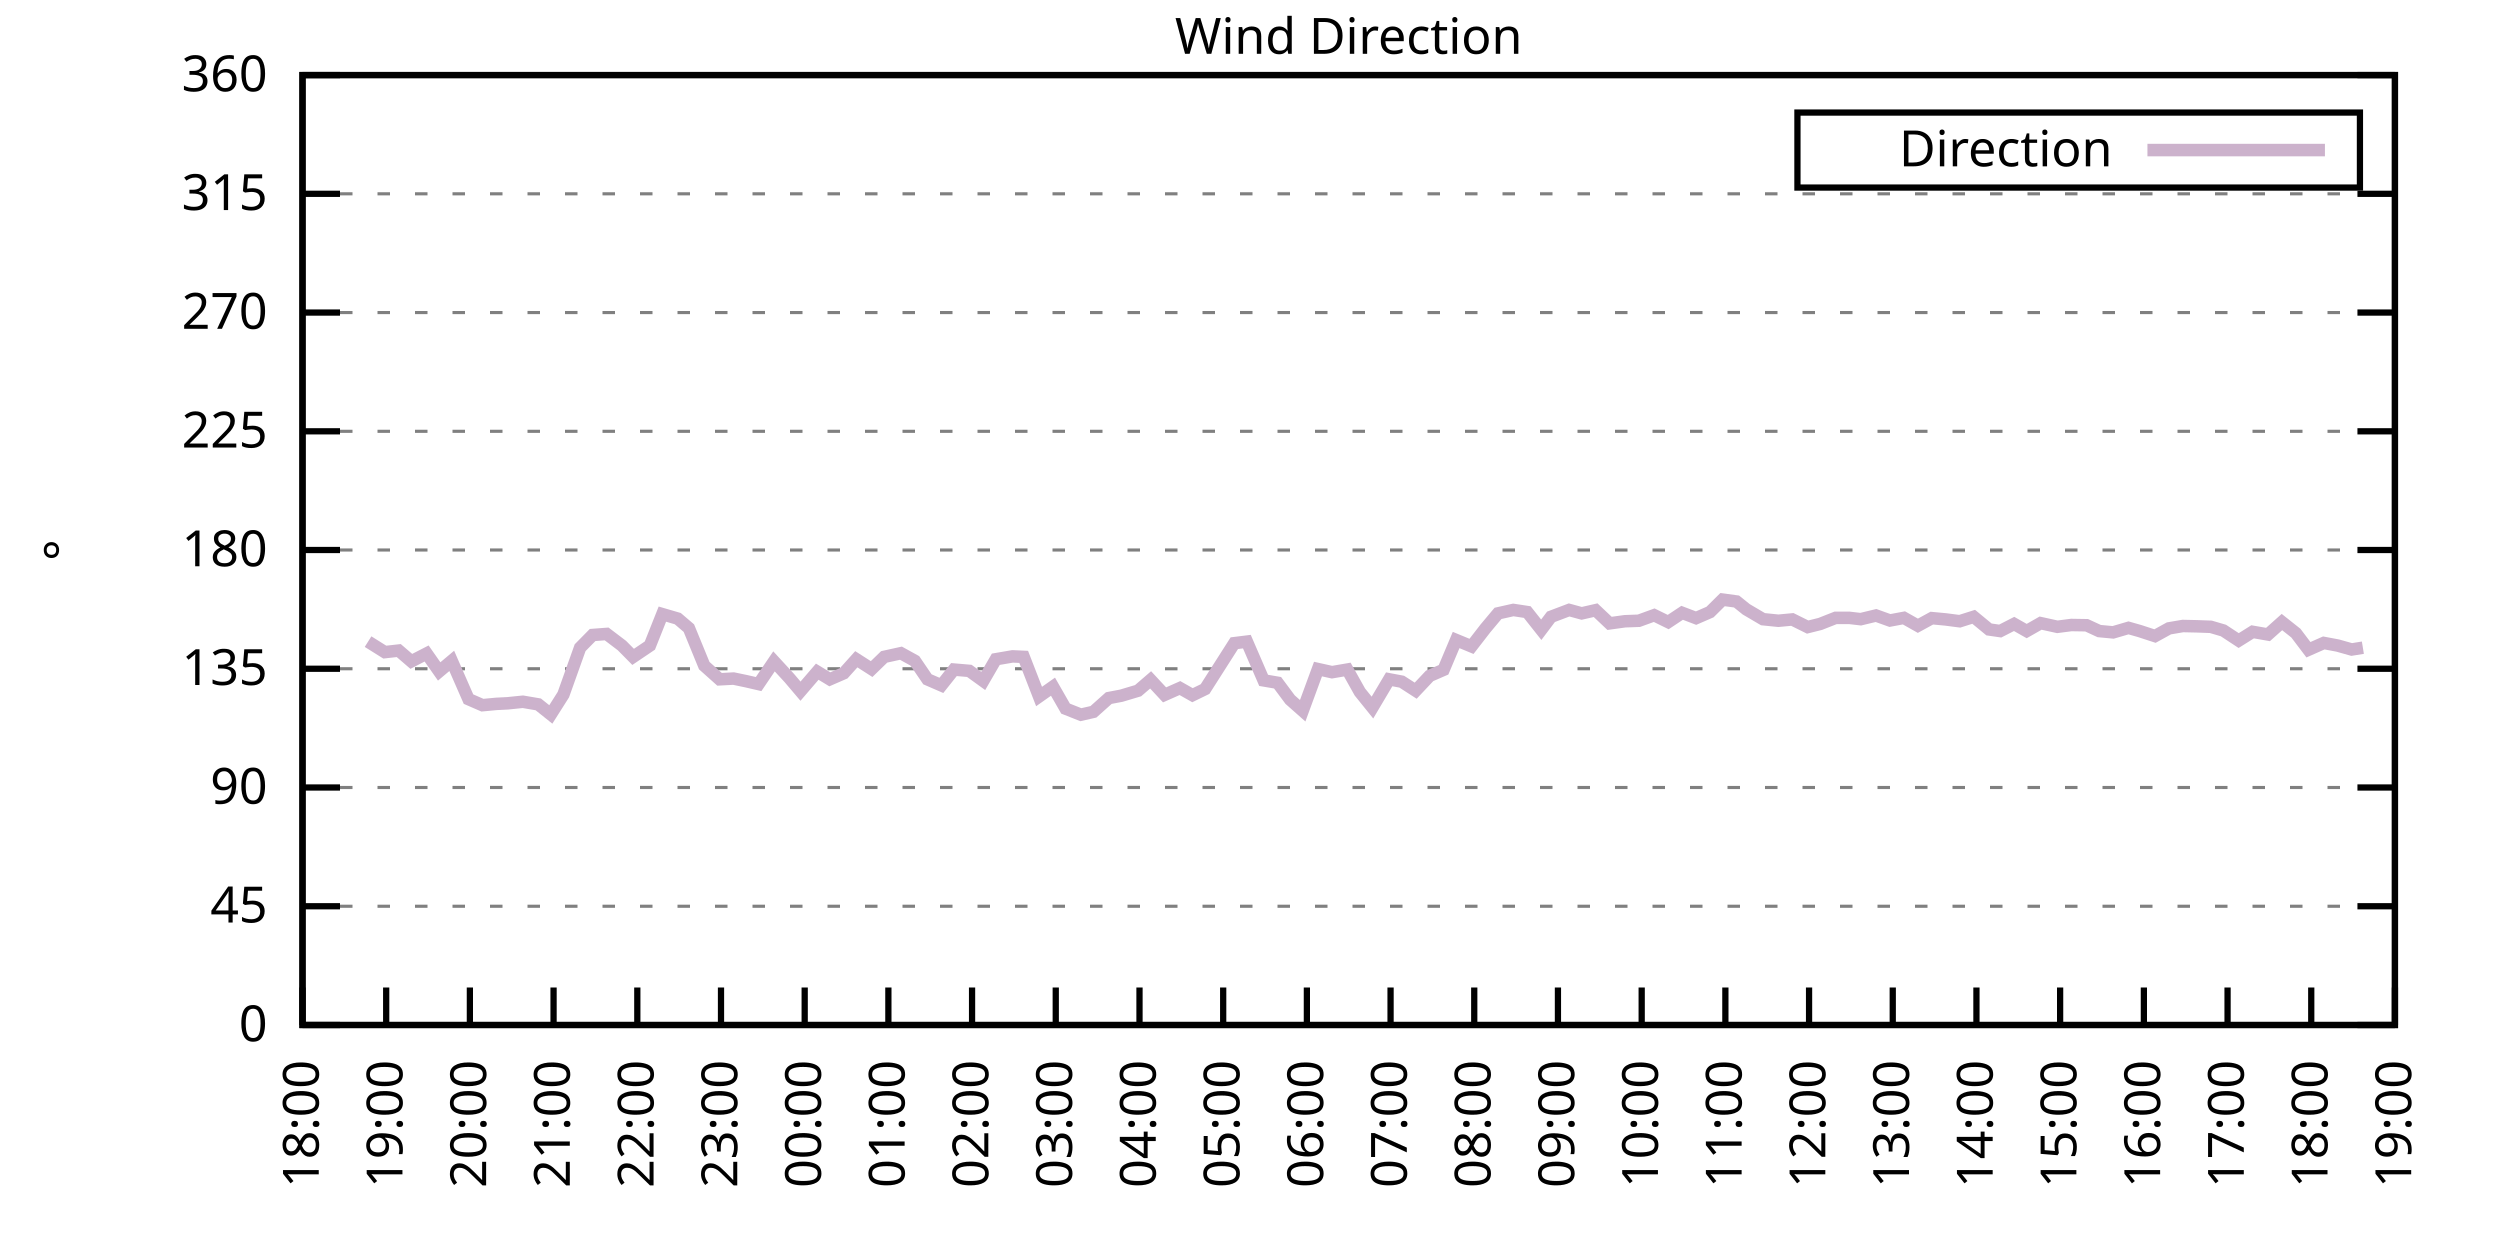
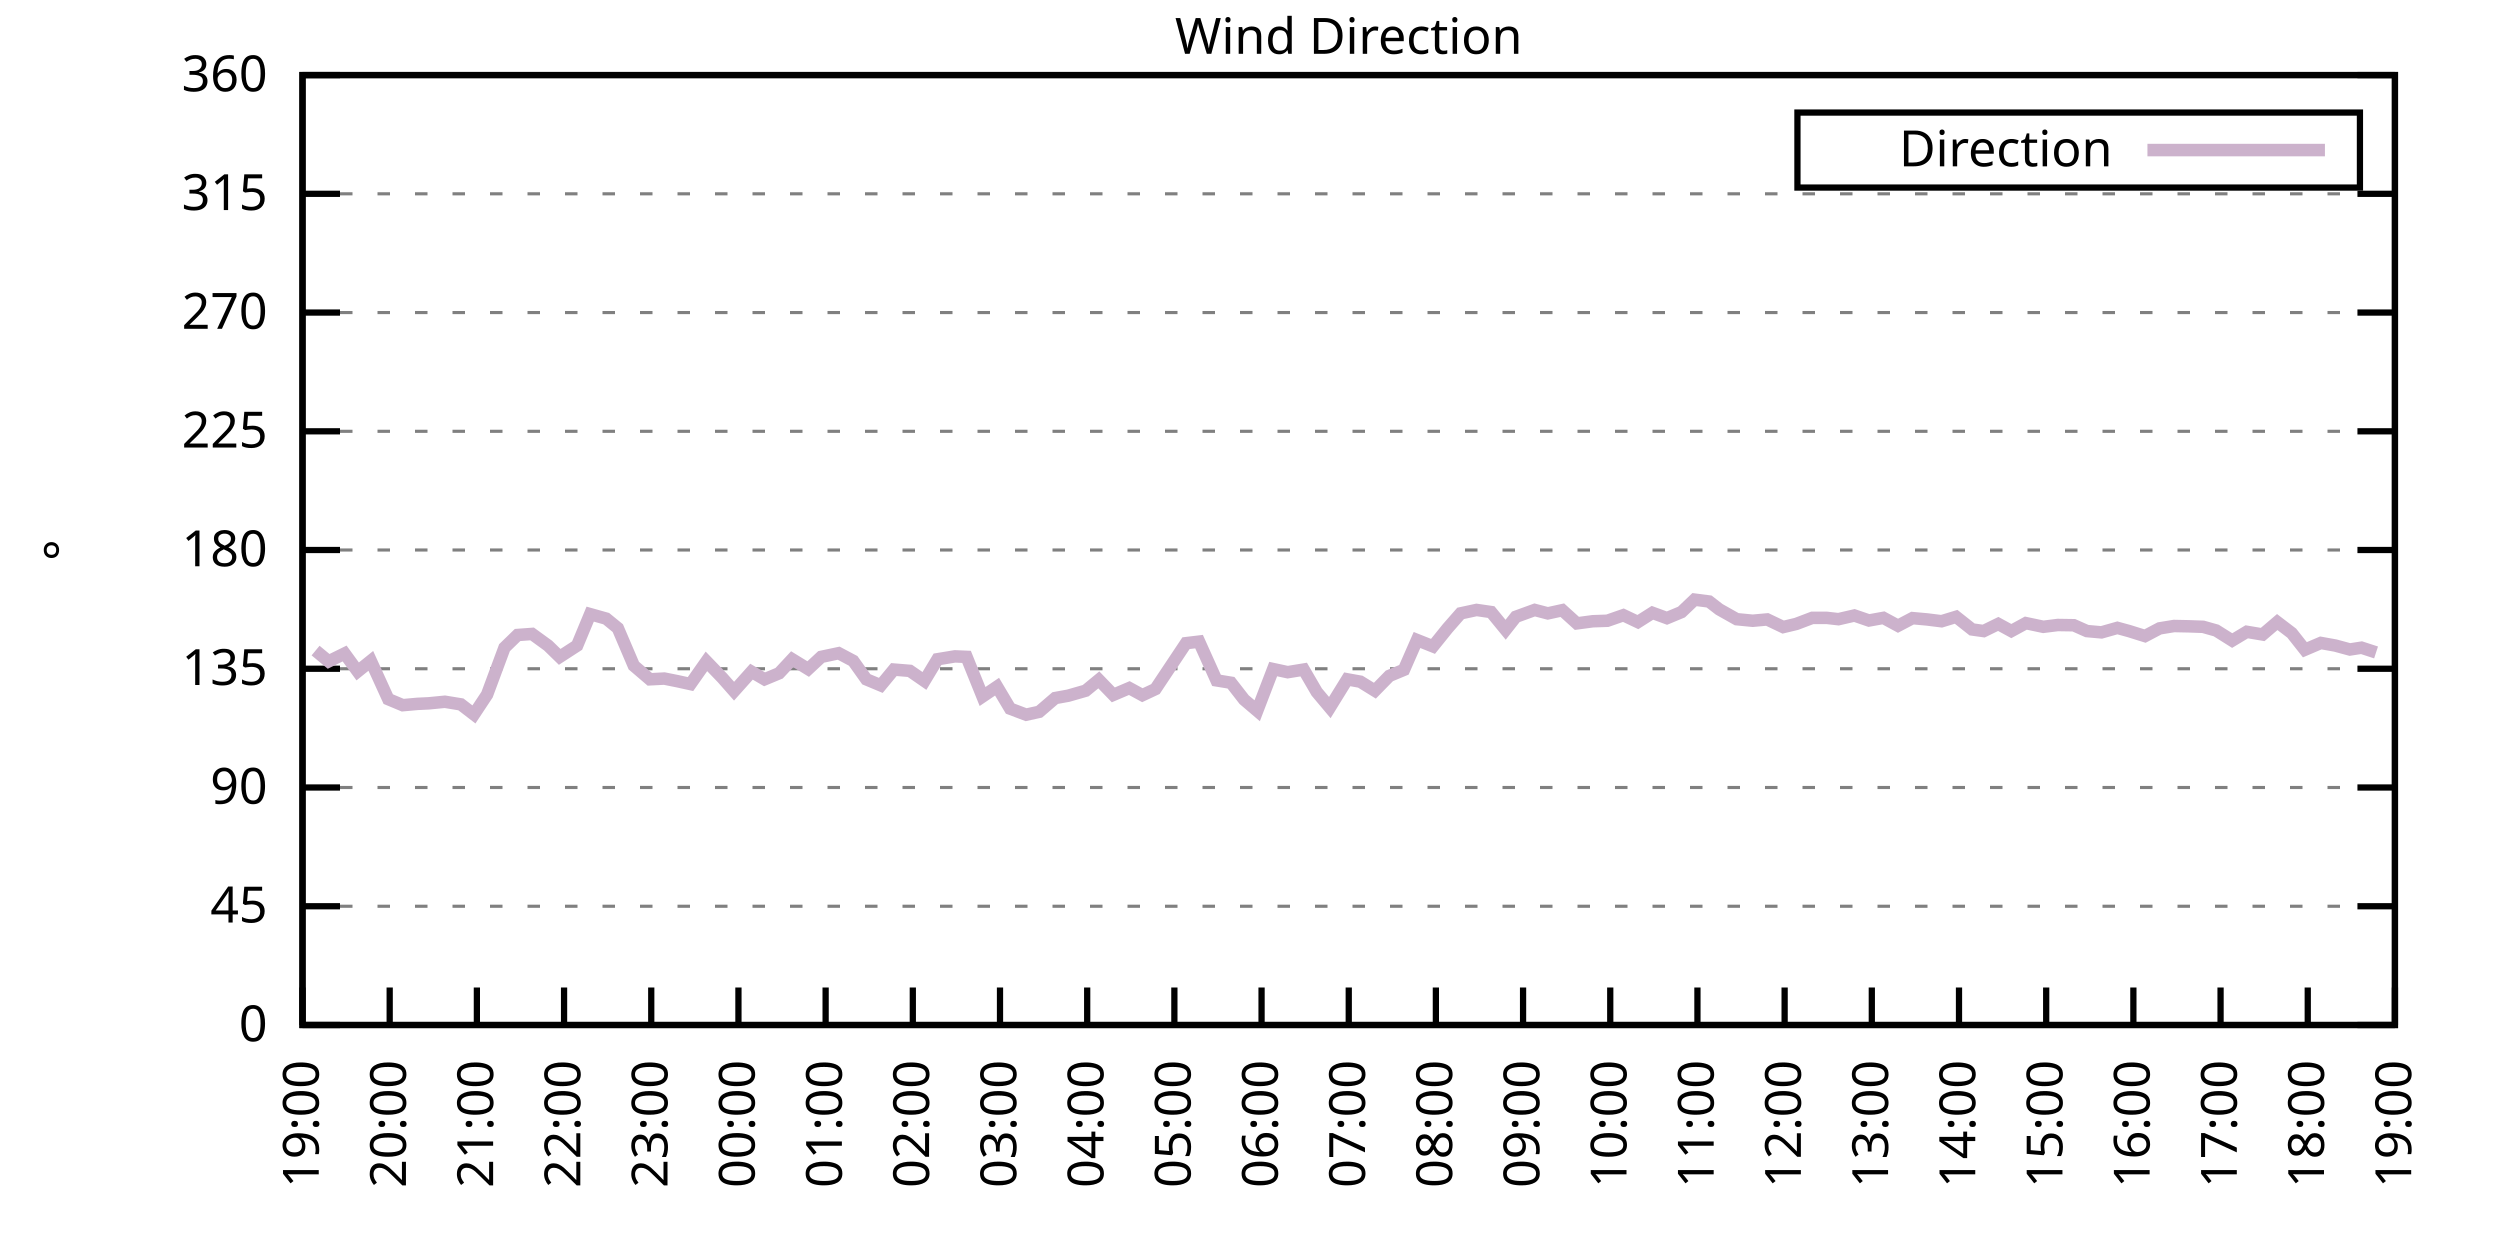
<svg xmlns="http://www.w3.org/2000/svg" xmlns:xlink="http://www.w3.org/1999/xlink" width="400" height="200" viewBox="0 0 400 200">
  <g id="gnuplot_canvas">
    <rect x="0" y="0" width="400" height="200" fill="none" />
    <defs>
      <circle id="gpDot" r="0.5" stroke-width="0.5" stroke="currentColor" />
      <path id="gpPt0" stroke-width="0.333" stroke="currentColor" d="M-1,0 h2 M0,-1 v2" />
      <path id="gpPt1" stroke-width="0.333" stroke="currentColor" d="M-1,-1 L1,1 M1,-1 L-1,1" />
      <path id="gpPt2" stroke-width="0.333" stroke="currentColor" d="M-1,0 L1,0 M0,-1 L0,1 M-1,-1 L1,1 M-1,1 L1,-1" />
      <rect id="gpPt3" stroke-width="0.333" stroke="currentColor" x="-1" y="-1" width="2" height="2" />
      <rect id="gpPt4" stroke-width="0.333" stroke="currentColor" fill="currentColor" x="-1" y="-1" width="2" height="2" />
      <circle id="gpPt5" stroke-width="0.333" stroke="currentColor" cx="0" cy="0" r="1" />
      <use xlink:href="#gpPt5" id="gpPt6" fill="currentColor" stroke="none" />
      <path id="gpPt7" stroke-width="0.333" stroke="currentColor" d="M0,-1.33 L-1.33,0.67 L1.33,0.67 z" />
      <use xlink:href="#gpPt7" id="gpPt8" fill="currentColor" stroke="none" />
      <use xlink:href="#gpPt7" id="gpPt9" stroke="currentColor" transform="rotate(180)" />
      <use xlink:href="#gpPt9" id="gpPt10" fill="currentColor" stroke="none" />
      <use xlink:href="#gpPt3" id="gpPt11" stroke="currentColor" transform="rotate(45)" />
      <use xlink:href="#gpPt11" id="gpPt12" fill="currentColor" stroke="none" />
      <path id="gpPt13" stroke-width="0.333" stroke="currentColor" d="M0,1.330 L1.265,0.411 L0.782,-1.067 L-0.782,-1.076 L-1.265,0.411 z" />
      <use xlink:href="#gpPt13" id="gpPt14" fill="currentColor" stroke="none" />
      <filter id="textbox" filterUnits="objectBoundingBox" x="0" y="0" height="1" width="1">
        <feFlood flood-color="white" flood-opacity="1" result="bgnd" />
        <feComposite in="SourceGraphic" in2="bgnd" operator="atop" />
      </filter>
      <filter id="greybox" filterUnits="objectBoundingBox" x="0" y="0" height="1" width="1">
        <feFlood flood-color="lightgrey" flood-opacity="1" result="grey" />
        <feComposite in="SourceGraphic" in2="grey" operator="atop" />
      </filter>
    </defs>
    <g fill="none" color="white" stroke="currentColor" stroke-width="1.00" stroke-linecap="butt" stroke-linejoin="miter">
</g>
    <g fill="none" color="black" stroke="currentColor" stroke-width="1.00" stroke-linecap="butt" stroke-linejoin="miter">
      <g stroke="none" shape-rendering="crispEdges">
        <polygon fill="rgb(255, 255, 255)" points="48.40,164.00 383.18,164.00 383.18,12.02 48.40,12.02 " />
      </g>
    </g>
    <g fill="none" color="black" stroke="currentColor" stroke-width="1.00" stroke-linecap="butt" stroke-linejoin="miter">
</g>
    <g fill="none" color="black" stroke="black" stroke-width="0.50" stroke-linecap="butt" stroke-linejoin="miter">
</g>
    <g fill="none" color="gray" stroke="currentColor" stroke-width="0.50" stroke-linecap="butt" stroke-linejoin="miter">
      <path stroke="gray" stroke-dasharray="2,4" class="gridline" d="M48.40,164.00 L383.19,164.00  " />
    </g>
    <g fill="none" color="gray" stroke="gray" stroke-width="1.00" stroke-linecap="butt" stroke-linejoin="miter">
</g>
    <g fill="none" color="black" stroke="currentColor" stroke-width="1.00" stroke-linecap="butt" stroke-linejoin="miter">
      <path stroke="black" d="M48.40,164.00 L54.40,164.00 M383.19,164.00 L377.19,164.00  " />
      <g transform="translate(42.80,166.60)" stroke="none" fill="black" font-family="Sans" font-size="8.00" text-anchor="end">
        <text>
          <tspan font-family="Sans"> 0</tspan>
        </text>
      </g>
    </g>
    <g fill="none" color="black" stroke="currentColor" stroke-width="1.00" stroke-linecap="butt" stroke-linejoin="miter">
</g>
    <g fill="none" color="black" stroke="black" stroke-width="0.50" stroke-linecap="butt" stroke-linejoin="miter">
</g>
    <g fill="none" color="gray" stroke="currentColor" stroke-width="0.50" stroke-linecap="butt" stroke-linejoin="miter">
      <path stroke="gray" stroke-dasharray="2,4" class="gridline" d="M48.40,145.00 L383.19,145.00  " />
    </g>
    <g fill="none" color="gray" stroke="gray" stroke-width="1.00" stroke-linecap="butt" stroke-linejoin="miter">
</g>
    <g fill="none" color="black" stroke="currentColor" stroke-width="1.00" stroke-linecap="butt" stroke-linejoin="miter">
      <path stroke="black" d="M48.40,145.00 L54.40,145.00 M383.19,145.00 L377.19,145.00  " />
      <g transform="translate(42.80,147.60)" stroke="none" fill="black" font-family="Sans" font-size="8.00" text-anchor="end">
        <text>
          <tspan font-family="Sans"> 45</tspan>
        </text>
      </g>
    </g>
    <g fill="none" color="black" stroke="currentColor" stroke-width="1.00" stroke-linecap="butt" stroke-linejoin="miter">
</g>
    <g fill="none" color="black" stroke="black" stroke-width="0.50" stroke-linecap="butt" stroke-linejoin="miter">
</g>
    <g fill="none" color="gray" stroke="currentColor" stroke-width="0.50" stroke-linecap="butt" stroke-linejoin="miter">
      <path stroke="gray" stroke-dasharray="2,4" class="gridline" d="M48.40,126.00 L383.19,126.00  " />
    </g>
    <g fill="none" color="gray" stroke="gray" stroke-width="1.00" stroke-linecap="butt" stroke-linejoin="miter">
</g>
    <g fill="none" color="black" stroke="currentColor" stroke-width="1.00" stroke-linecap="butt" stroke-linejoin="miter">
      <path stroke="black" d="M48.40,126.00 L54.40,126.00 M383.19,126.00 L377.19,126.00  " />
      <g transform="translate(42.80,128.60)" stroke="none" fill="black" font-family="Sans" font-size="8.00" text-anchor="end">
        <text>
          <tspan font-family="Sans"> 90</tspan>
        </text>
      </g>
    </g>
    <g fill="none" color="black" stroke="currentColor" stroke-width="1.00" stroke-linecap="butt" stroke-linejoin="miter">
</g>
    <g fill="none" color="black" stroke="black" stroke-width="0.50" stroke-linecap="butt" stroke-linejoin="miter">
</g>
    <g fill="none" color="gray" stroke="currentColor" stroke-width="0.50" stroke-linecap="butt" stroke-linejoin="miter">
      <path stroke="gray" stroke-dasharray="2,4" class="gridline" d="M48.40,107.00 L383.19,107.00  " />
    </g>
    <g fill="none" color="gray" stroke="gray" stroke-width="1.00" stroke-linecap="butt" stroke-linejoin="miter">
</g>
    <g fill="none" color="black" stroke="currentColor" stroke-width="1.00" stroke-linecap="butt" stroke-linejoin="miter">
      <path stroke="black" d="M48.40,107.00 L54.40,107.00 M383.19,107.00 L377.19,107.00  " />
      <g transform="translate(42.80,109.60)" stroke="none" fill="black" font-family="Sans" font-size="8.00" text-anchor="end">
        <text>
          <tspan font-family="Sans"> 135</tspan>
        </text>
      </g>
    </g>
    <g fill="none" color="black" stroke="currentColor" stroke-width="1.00" stroke-linecap="butt" stroke-linejoin="miter">
</g>
    <g fill="none" color="black" stroke="black" stroke-width="0.50" stroke-linecap="butt" stroke-linejoin="miter">
</g>
    <g fill="none" color="gray" stroke="currentColor" stroke-width="0.50" stroke-linecap="butt" stroke-linejoin="miter">
      <path stroke="gray" stroke-dasharray="2,4" class="gridline" d="M48.40,88.00 L383.19,88.00  " />
    </g>
    <g fill="none" color="gray" stroke="gray" stroke-width="1.00" stroke-linecap="butt" stroke-linejoin="miter">
</g>
    <g fill="none" color="black" stroke="currentColor" stroke-width="1.00" stroke-linecap="butt" stroke-linejoin="miter">
      <path stroke="black" d="M48.40,88.00 L54.40,88.00 M383.19,88.00 L377.19,88.00  " />
      <g transform="translate(42.80,90.60)" stroke="none" fill="black" font-family="Sans" font-size="8.00" text-anchor="end">
        <text>
          <tspan font-family="Sans"> 180</tspan>
        </text>
      </g>
    </g>
    <g fill="none" color="black" stroke="currentColor" stroke-width="1.00" stroke-linecap="butt" stroke-linejoin="miter">
</g>
    <g fill="none" color="black" stroke="black" stroke-width="0.50" stroke-linecap="butt" stroke-linejoin="miter">
</g>
    <g fill="none" color="gray" stroke="currentColor" stroke-width="0.50" stroke-linecap="butt" stroke-linejoin="miter">
      <path stroke="gray" stroke-dasharray="2,4" class="gridline" d="M48.40,69.01 L383.19,69.01  " />
    </g>
    <g fill="none" color="gray" stroke="gray" stroke-width="1.00" stroke-linecap="butt" stroke-linejoin="miter">
</g>
    <g fill="none" color="black" stroke="currentColor" stroke-width="1.00" stroke-linecap="butt" stroke-linejoin="miter">
      <path stroke="black" d="M48.40,69.01 L54.40,69.01 M383.19,69.01 L377.19,69.01  " />
      <g transform="translate(42.80,71.61)" stroke="none" fill="black" font-family="Sans" font-size="8.00" text-anchor="end">
        <text>
          <tspan font-family="Sans"> 225</tspan>
        </text>
      </g>
    </g>
    <g fill="none" color="black" stroke="currentColor" stroke-width="1.00" stroke-linecap="butt" stroke-linejoin="miter">
</g>
    <g fill="none" color="black" stroke="black" stroke-width="0.50" stroke-linecap="butt" stroke-linejoin="miter">
</g>
    <g fill="none" color="gray" stroke="currentColor" stroke-width="0.50" stroke-linecap="butt" stroke-linejoin="miter">
      <path stroke="gray" stroke-dasharray="2,4" class="gridline" d="M48.40,50.01 L383.19,50.01  " />
    </g>
    <g fill="none" color="gray" stroke="gray" stroke-width="1.00" stroke-linecap="butt" stroke-linejoin="miter">
</g>
    <g fill="none" color="black" stroke="currentColor" stroke-width="1.00" stroke-linecap="butt" stroke-linejoin="miter">
      <path stroke="black" d="M48.40,50.01 L54.40,50.01 M383.19,50.01 L377.19,50.01  " />
      <g transform="translate(42.80,52.61)" stroke="none" fill="black" font-family="Sans" font-size="8.00" text-anchor="end">
        <text>
          <tspan font-family="Sans"> 270</tspan>
        </text>
      </g>
    </g>
    <g fill="none" color="black" stroke="currentColor" stroke-width="1.00" stroke-linecap="butt" stroke-linejoin="miter">
</g>
    <g fill="none" color="black" stroke="black" stroke-width="0.50" stroke-linecap="butt" stroke-linejoin="miter">
</g>
    <g fill="none" color="gray" stroke="currentColor" stroke-width="0.50" stroke-linecap="butt" stroke-linejoin="miter">
      <path stroke="gray" stroke-dasharray="2,4" class="gridline" d="M48.40,31.01 L383.19,31.01  " />
    </g>
    <g fill="none" color="gray" stroke="gray" stroke-width="1.00" stroke-linecap="butt" stroke-linejoin="miter">
</g>
    <g fill="none" color="black" stroke="currentColor" stroke-width="1.00" stroke-linecap="butt" stroke-linejoin="miter">
      <path stroke="black" d="M48.40,31.01 L54.40,31.01 M383.19,31.01 L377.19,31.01  " />
      <g transform="translate(42.80,33.61)" stroke="none" fill="black" font-family="Sans" font-size="8.00" text-anchor="end">
        <text>
          <tspan font-family="Sans"> 315</tspan>
        </text>
      </g>
    </g>
    <g fill="none" color="black" stroke="currentColor" stroke-width="1.00" stroke-linecap="butt" stroke-linejoin="miter">
</g>
    <g fill="none" color="black" stroke="black" stroke-width="0.50" stroke-linecap="butt" stroke-linejoin="miter">
</g>
    <g fill="none" color="gray" stroke="currentColor" stroke-width="0.50" stroke-linecap="butt" stroke-linejoin="miter">
      <path stroke="gray" stroke-dasharray="2,4" class="gridline" d="M48.40,12.01 L383.19,12.01  " />
    </g>
    <g fill="none" color="gray" stroke="gray" stroke-width="1.00" stroke-linecap="butt" stroke-linejoin="miter">
</g>
    <g fill="none" color="black" stroke="currentColor" stroke-width="1.00" stroke-linecap="butt" stroke-linejoin="miter">
      <path stroke="black" d="M48.40,12.01 L54.40,12.01 M383.19,12.01 L377.19,12.01  " />
      <g transform="translate(42.80,14.61)" stroke="none" fill="black" font-family="Sans" font-size="8.00" text-anchor="end">
        <text>
          <tspan font-family="Sans"> 360</tspan>
        </text>
      </g>
    </g>
    <g fill="none" color="black" stroke="currentColor" stroke-width="1.00" stroke-linecap="butt" stroke-linejoin="miter">
      <path stroke="black" d="M48.40,164.00 L48.40,158.00  " />
      <g transform="translate(51.00,169.60) rotate(270.00)" stroke="none" fill="black" font-family="Sans" font-size="8.00" text-anchor="end">
        <text>
-           <tspan font-family="Sans">18:00</tspan>
-         </text>
-       </g>
-     </g>
-     <g fill="none" color="black" stroke="currentColor" stroke-width="1.00" stroke-linecap="butt" stroke-linejoin="miter">
-       <path stroke="black" d="M61.79,164.00 L61.79,158.00  " />
-       <g transform="translate(64.39,169.60) rotate(270.00)" stroke="none" fill="black" font-family="Sans" font-size="8.00" text-anchor="end">
-         <text>
          <tspan font-family="Sans">19:00</tspan>
        </text>
      </g>
    </g>
    <g fill="none" color="black" stroke="currentColor" stroke-width="1.00" stroke-linecap="butt" stroke-linejoin="miter">
-       <path stroke="black" d="M75.18,164.00 L75.18,158.00  " />
-       <g transform="translate(77.78,169.60) rotate(270.00)" stroke="none" fill="black" font-family="Sans" font-size="8.00" text-anchor="end">
+       <path stroke="black" d="M62.35,164.00 L62.35,158.00  " />
+       <g transform="translate(64.95,169.60) rotate(270.00)" stroke="none" fill="black" font-family="Sans" font-size="8.00" text-anchor="end">
        <text>
          <tspan font-family="Sans">20:00</tspan>
        </text>
      </g>
    </g>
    <g fill="none" color="black" stroke="currentColor" stroke-width="1.00" stroke-linecap="butt" stroke-linejoin="miter">
-       <path stroke="black" d="M88.57,164.00 L88.57,158.00  " />
-       <g transform="translate(91.17,169.60) rotate(270.00)" stroke="none" fill="black" font-family="Sans" font-size="8.00" text-anchor="end">
+       <path stroke="black" d="M76.30,164.00 L76.30,158.00  " />
+       <g transform="translate(78.90,169.60) rotate(270.00)" stroke="none" fill="black" font-family="Sans" font-size="8.00" text-anchor="end">
        <text>
          <tspan font-family="Sans">21:00</tspan>
        </text>
      </g>
    </g>
    <g fill="none" color="black" stroke="currentColor" stroke-width="1.00" stroke-linecap="butt" stroke-linejoin="miter">
-       <path stroke="black" d="M101.97,164.00 L101.97,158.00  " />
-       <g transform="translate(104.57,169.60) rotate(270.00)" stroke="none" fill="black" font-family="Sans" font-size="8.00" text-anchor="end">
+       <path stroke="black" d="M90.25,164.00 L90.25,158.00  " />
+       <g transform="translate(92.85,169.60) rotate(270.00)" stroke="none" fill="black" font-family="Sans" font-size="8.00" text-anchor="end">
        <text>
          <tspan font-family="Sans">22:00</tspan>
        </text>
      </g>
    </g>
    <g fill="none" color="black" stroke="currentColor" stroke-width="1.00" stroke-linecap="butt" stroke-linejoin="miter">
-       <path stroke="black" d="M115.36,164.00 L115.36,158.00  " />
-       <g transform="translate(117.96,169.60) rotate(270.00)" stroke="none" fill="black" font-family="Sans" font-size="8.00" text-anchor="end">
+       <path stroke="black" d="M104.20,164.00 L104.20,158.00  " />
+       <g transform="translate(106.80,169.60) rotate(270.00)" stroke="none" fill="black" font-family="Sans" font-size="8.00" text-anchor="end">
        <text>
          <tspan font-family="Sans">23:00</tspan>
        </text>
      </g>
    </g>
    <g fill="none" color="black" stroke="currentColor" stroke-width="1.00" stroke-linecap="butt" stroke-linejoin="miter">
-       <path stroke="black" d="M128.75,164.00 L128.75,158.00  " />
-       <g transform="translate(131.35,169.60) rotate(270.00)" stroke="none" fill="black" font-family="Sans" font-size="8.00" text-anchor="end">
+       <path stroke="black" d="M118.15,164.00 L118.15,158.00  " />
+       <g transform="translate(120.75,169.60) rotate(270.00)" stroke="none" fill="black" font-family="Sans" font-size="8.00" text-anchor="end">
        <text>
          <tspan font-family="Sans">00:00</tspan>
        </text>
      </g>
    </g>
    <g fill="none" color="black" stroke="currentColor" stroke-width="1.00" stroke-linecap="butt" stroke-linejoin="miter">
-       <path stroke="black" d="M142.14,164.00 L142.14,158.00  " />
-       <g transform="translate(144.74,169.60) rotate(270.00)" stroke="none" fill="black" font-family="Sans" font-size="8.00" text-anchor="end">
+       <path stroke="black" d="M132.10,164.00 L132.10,158.00  " />
+       <g transform="translate(134.70,169.60) rotate(270.00)" stroke="none" fill="black" font-family="Sans" font-size="8.00" text-anchor="end">
        <text>
          <tspan font-family="Sans">01:00</tspan>
        </text>
      </g>
    </g>
    <g fill="none" color="black" stroke="currentColor" stroke-width="1.00" stroke-linecap="butt" stroke-linejoin="miter">
-       <path stroke="black" d="M155.53,164.00 L155.53,158.00  " />
-       <g transform="translate(158.13,169.60) rotate(270.00)" stroke="none" fill="black" font-family="Sans" font-size="8.00" text-anchor="end">
+       <path stroke="black" d="M146.05,164.00 L146.05,158.00  " />
+       <g transform="translate(148.65,169.60) rotate(270.00)" stroke="none" fill="black" font-family="Sans" font-size="8.00" text-anchor="end">
        <text>
          <tspan font-family="Sans">02:00</tspan>
        </text>
      </g>
    </g>
    <g fill="none" color="black" stroke="currentColor" stroke-width="1.00" stroke-linecap="butt" stroke-linejoin="miter">
-       <path stroke="black" d="M168.92,164.00 L168.92,158.00  " />
-       <g transform="translate(171.52,169.60) rotate(270.00)" stroke="none" fill="black" font-family="Sans" font-size="8.00" text-anchor="end">
+       <path stroke="black" d="M160.00,164.00 L160.00,158.00  " />
+       <g transform="translate(162.60,169.60) rotate(270.00)" stroke="none" fill="black" font-family="Sans" font-size="8.00" text-anchor="end">
        <text>
          <tspan font-family="Sans">03:00</tspan>
        </text>
      </g>
    </g>
    <g fill="none" color="black" stroke="currentColor" stroke-width="1.00" stroke-linecap="butt" stroke-linejoin="miter">
-       <path stroke="black" d="M182.32,164.00 L182.32,158.00  " />
-       <g transform="translate(184.92,169.60) rotate(270.00)" stroke="none" fill="black" font-family="Sans" font-size="8.00" text-anchor="end">
+       <path stroke="black" d="M173.95,164.00 L173.95,158.00  " />
+       <g transform="translate(176.55,169.60) rotate(270.00)" stroke="none" fill="black" font-family="Sans" font-size="8.00" text-anchor="end">
        <text>
          <tspan font-family="Sans">04:00</tspan>
        </text>
      </g>
    </g>
    <g fill="none" color="black" stroke="currentColor" stroke-width="1.00" stroke-linecap="butt" stroke-linejoin="miter">
-       <path stroke="black" d="M195.71,164.00 L195.71,158.00  " />
-       <g transform="translate(198.31,169.60) rotate(270.00)" stroke="none" fill="black" font-family="Sans" font-size="8.00" text-anchor="end">
+       <path stroke="black" d="M187.90,164.00 L187.90,158.00  " />
+       <g transform="translate(190.50,169.60) rotate(270.00)" stroke="none" fill="black" font-family="Sans" font-size="8.00" text-anchor="end">
        <text>
          <tspan font-family="Sans">05:00</tspan>
        </text>
      </g>
    </g>
    <g fill="none" color="black" stroke="currentColor" stroke-width="1.00" stroke-linecap="butt" stroke-linejoin="miter">
-       <path stroke="black" d="M209.10,164.00 L209.10,158.00  " />
-       <g transform="translate(211.70,169.60) rotate(270.00)" stroke="none" fill="black" font-family="Sans" font-size="8.00" text-anchor="end">
+       <path stroke="black" d="M201.85,164.00 L201.85,158.00  " />
+       <g transform="translate(204.45,169.60) rotate(270.00)" stroke="none" fill="black" font-family="Sans" font-size="8.00" text-anchor="end">
        <text>
          <tspan font-family="Sans">06:00</tspan>
        </text>
      </g>
    </g>
    <g fill="none" color="black" stroke="currentColor" stroke-width="1.00" stroke-linecap="butt" stroke-linejoin="miter">
-       <path stroke="black" d="M222.49,164.00 L222.49,158.00  " />
-       <g transform="translate(225.09,169.60) rotate(270.00)" stroke="none" fill="black" font-family="Sans" font-size="8.00" text-anchor="end">
+       <path stroke="black" d="M215.80,164.00 L215.80,158.00  " />
+       <g transform="translate(218.40,169.60) rotate(270.00)" stroke="none" fill="black" font-family="Sans" font-size="8.00" text-anchor="end">
        <text>
          <tspan font-family="Sans">07:00</tspan>
        </text>
      </g>
    </g>
    <g fill="none" color="black" stroke="currentColor" stroke-width="1.00" stroke-linecap="butt" stroke-linejoin="miter">
-       <path stroke="black" d="M235.88,164.00 L235.88,158.00  " />
-       <g transform="translate(238.48,169.60) rotate(270.00)" stroke="none" fill="black" font-family="Sans" font-size="8.00" text-anchor="end">
+       <path stroke="black" d="M229.74,164.00 L229.74,158.00  " />
+       <g transform="translate(232.34,169.60) rotate(270.00)" stroke="none" fill="black" font-family="Sans" font-size="8.00" text-anchor="end">
        <text>
          <tspan font-family="Sans">08:00</tspan>
        </text>
      </g>
    </g>
    <g fill="none" color="black" stroke="currentColor" stroke-width="1.00" stroke-linecap="butt" stroke-linejoin="miter">
-       <path stroke="black" d="M249.27,164.00 L249.27,158.00  " />
-       <g transform="translate(251.87,169.60) rotate(270.00)" stroke="none" fill="black" font-family="Sans" font-size="8.00" text-anchor="end">
+       <path stroke="black" d="M243.69,164.00 L243.69,158.00  " />
+       <g transform="translate(246.29,169.60) rotate(270.00)" stroke="none" fill="black" font-family="Sans" font-size="8.00" text-anchor="end">
        <text>
          <tspan font-family="Sans">09:00</tspan>
        </text>
      </g>
    </g>
    <g fill="none" color="black" stroke="currentColor" stroke-width="1.00" stroke-linecap="butt" stroke-linejoin="miter">
-       <path stroke="black" d="M262.67,164.00 L262.67,158.00  " />
-       <g transform="translate(265.27,169.60) rotate(270.00)" stroke="none" fill="black" font-family="Sans" font-size="8.00" text-anchor="end">
+       <path stroke="black" d="M257.64,164.00 L257.64,158.00  " />
+       <g transform="translate(260.24,169.60) rotate(270.00)" stroke="none" fill="black" font-family="Sans" font-size="8.00" text-anchor="end">
        <text>
          <tspan font-family="Sans">10:00</tspan>
        </text>
      </g>
    </g>
    <g fill="none" color="black" stroke="currentColor" stroke-width="1.00" stroke-linecap="butt" stroke-linejoin="miter">
-       <path stroke="black" d="M276.06,164.00 L276.06,158.00  " />
-       <g transform="translate(278.66,169.60) rotate(270.00)" stroke="none" fill="black" font-family="Sans" font-size="8.00" text-anchor="end">
+       <path stroke="black" d="M271.59,164.00 L271.59,158.00  " />
+       <g transform="translate(274.19,169.60) rotate(270.00)" stroke="none" fill="black" font-family="Sans" font-size="8.00" text-anchor="end">
        <text>
          <tspan font-family="Sans">11:00</tspan>
        </text>
      </g>
    </g>
    <g fill="none" color="black" stroke="currentColor" stroke-width="1.00" stroke-linecap="butt" stroke-linejoin="miter">
-       <path stroke="black" d="M289.45,164.00 L289.45,158.00  " />
-       <g transform="translate(292.05,169.60) rotate(270.00)" stroke="none" fill="black" font-family="Sans" font-size="8.00" text-anchor="end">
+       <path stroke="black" d="M285.54,164.00 L285.54,158.00  " />
+       <g transform="translate(288.14,169.60) rotate(270.00)" stroke="none" fill="black" font-family="Sans" font-size="8.00" text-anchor="end">
        <text>
          <tspan font-family="Sans">12:00</tspan>
        </text>
      </g>
    </g>
    <g fill="none" color="black" stroke="currentColor" stroke-width="1.00" stroke-linecap="butt" stroke-linejoin="miter">
-       <path stroke="black" d="M302.84,164.00 L302.84,158.00  " />
-       <g transform="translate(305.44,169.60) rotate(270.00)" stroke="none" fill="black" font-family="Sans" font-size="8.00" text-anchor="end">
+       <path stroke="black" d="M299.49,164.00 L299.49,158.00  " />
+       <g transform="translate(302.09,169.60) rotate(270.00)" stroke="none" fill="black" font-family="Sans" font-size="8.00" text-anchor="end">
        <text>
          <tspan font-family="Sans">13:00</tspan>
        </text>
      </g>
    </g>
    <g fill="none" color="black" stroke="currentColor" stroke-width="1.00" stroke-linecap="butt" stroke-linejoin="miter">
-       <path stroke="black" d="M316.23,164.00 L316.23,158.00  " />
-       <g transform="translate(318.83,169.60) rotate(270.00)" stroke="none" fill="black" font-family="Sans" font-size="8.00" text-anchor="end">
+       <path stroke="black" d="M313.44,164.00 L313.44,158.00  " />
+       <g transform="translate(316.04,169.60) rotate(270.00)" stroke="none" fill="black" font-family="Sans" font-size="8.00" text-anchor="end">
        <text>
          <tspan font-family="Sans">14:00</tspan>
        </text>
      </g>
    </g>
    <g fill="none" color="black" stroke="currentColor" stroke-width="1.00" stroke-linecap="butt" stroke-linejoin="miter">
-       <path stroke="black" d="M329.62,164.00 L329.62,158.00  " />
-       <g transform="translate(332.22,169.60) rotate(270.00)" stroke="none" fill="black" font-family="Sans" font-size="8.00" text-anchor="end">
+       <path stroke="black" d="M327.39,164.00 L327.39,158.00  " />
+       <g transform="translate(329.99,169.60) rotate(270.00)" stroke="none" fill="black" font-family="Sans" font-size="8.00" text-anchor="end">
        <text>
          <tspan font-family="Sans">15:00</tspan>
        </text>
      </g>
    </g>
    <g fill="none" color="black" stroke="currentColor" stroke-width="1.00" stroke-linecap="butt" stroke-linejoin="miter">
-       <path stroke="black" d="M343.02,164.00 L343.02,158.00  " />
-       <g transform="translate(345.62,169.60) rotate(270.00)" stroke="none" fill="black" font-family="Sans" font-size="8.00" text-anchor="end">
+       <path stroke="black" d="M341.34,164.00 L341.34,158.00  " />
+       <g transform="translate(343.94,169.60) rotate(270.00)" stroke="none" fill="black" font-family="Sans" font-size="8.00" text-anchor="end">
        <text>
          <tspan font-family="Sans">16:00</tspan>
        </text>
      </g>
    </g>
    <g fill="none" color="black" stroke="currentColor" stroke-width="1.00" stroke-linecap="butt" stroke-linejoin="miter">
-       <path stroke="black" d="M356.41,164.00 L356.41,158.00  " />
-       <g transform="translate(359.01,169.60) rotate(270.00)" stroke="none" fill="black" font-family="Sans" font-size="8.00" text-anchor="end">
+       <path stroke="black" d="M355.29,164.00 L355.29,158.00  " />
+       <g transform="translate(357.89,169.60) rotate(270.00)" stroke="none" fill="black" font-family="Sans" font-size="8.00" text-anchor="end">
        <text>
          <tspan font-family="Sans">17:00</tspan>
        </text>
      </g>
    </g>
    <g fill="none" color="black" stroke="currentColor" stroke-width="1.00" stroke-linecap="butt" stroke-linejoin="miter">
-       <path stroke="black" d="M369.80,164.00 L369.80,158.00  " />
-       <g transform="translate(372.40,169.60) rotate(270.00)" stroke="none" fill="black" font-family="Sans" font-size="8.00" text-anchor="end">
+       <path stroke="black" d="M369.24,164.00 L369.24,158.00  " />
+       <g transform="translate(371.84,169.60) rotate(270.00)" stroke="none" fill="black" font-family="Sans" font-size="8.00" text-anchor="end">
        <text>
          <tspan font-family="Sans">18:00</tspan>
        </text>
      </g>
    </g>
    <g fill="none" color="black" stroke="currentColor" stroke-width="1.00" stroke-linecap="butt" stroke-linejoin="miter">
      <path stroke="black" d="M383.19,164.00 L383.19,158.00  " />
      <g transform="translate(385.79,169.60) rotate(270.00)" stroke="none" fill="black" font-family="Sans" font-size="8.00" text-anchor="end">
        <text>
          <tspan font-family="Sans">19:00</tspan>
        </text>
      </g>
    </g>
    <g fill="none" color="black" stroke="currentColor" stroke-width="1.00" stroke-linecap="butt" stroke-linejoin="miter">
</g>
    <g fill="none" color="black" stroke="currentColor" stroke-width="1.00" stroke-linecap="butt" stroke-linejoin="miter">
      <path stroke="black" d="M48.40,12.01 L48.40,164.00 L383.19,164.00 L383.19,12.01 L48.40,12.01 Z  " />
    </g>
    <g fill="none" color="black" stroke="currentColor" stroke-width="1.00" stroke-linecap="butt" stroke-linejoin="miter">
</g>
    <g fill="none" color="black" stroke="currentColor" stroke-width="1.00" stroke-linecap="butt" stroke-linejoin="miter">
      <path stroke="black" d="M287.59,30.01 L287.59,18.01 L377.59,18.01 L377.59,30.01 L287.59,30.01 Z  " />
    </g>
    <g id="Wind_direction_plot_1">
      <g fill="none" color="white" stroke="black" stroke-width="2.00" stroke-linecap="butt" stroke-linejoin="miter">
</g>
      <g fill="none" color="black" stroke="currentColor" stroke-width="2.00" stroke-linecap="butt" stroke-linejoin="miter">
        <g transform="translate(337.99,26.61)" stroke="none" fill="black" font-family="Sans" font-size="8.00" text-anchor="end">
          <text>
            <tspan font-family="Sans">Direction</tspan>
          </text>
        </g>
      </g>
      <g fill="none" color="black" stroke="currentColor" stroke-width="2.00" stroke-linecap="butt" stroke-linejoin="miter">
-         <path stroke="rgb(204, 178, 204)" d="M343.59,24.01 L371.99,24.01 M58.89,102.66 L61.57,104.34 L63.80,104.09 L65.81,105.82 L68.26,104.56 L70.27,107.43   L72.28,105.74 L74.96,111.86 L77.19,112.83 L79.42,112.62 L81.21,112.53 L83.66,112.28 L86.12,112.70 L88.13,114.31   L90.14,111.14 L92.82,103.63 L94.82,101.60 L97.06,101.43 L99.51,103.29 L101.30,105.10 L103.98,103.29 L105.98,98.26   L108.44,98.98 L110.22,100.50 L112.68,106.50 L115.13,108.69 L117.37,108.57 L119.38,108.99 L121.38,109.45 L123.84,105.82   L126.29,108.48 L128.08,110.59 L130.76,107.47 L132.77,108.69 L135.00,107.72 L137.01,105.48 L139.46,107.05 L141.47,105.10   L144.15,104.51 L146.38,105.74 L148.39,108.69 L150.62,109.66 L152.63,107.13 L155.09,107.34 L157.32,108.95 L159.33,105.48   L162.01,105.02 L163.79,105.10 L166.25,111.44 L168.48,109.87 L170.49,113.38 L172.94,114.35 L174.95,113.89 L177.41,111.69   L179.41,111.31 L182.09,110.51 L184.10,108.78 L186.33,111.18 L188.79,110.09 L190.80,111.23 L192.81,110.25 L197.49,102.91   L199.50,102.66 L202.18,108.86 L204.41,109.24 L206.42,111.94 L208.43,113.72 L210.88,107.05 L213.12,107.55 L215.57,107.13   L217.58,110.72 L219.59,113.21 L222.27,108.69 L224.28,109.07 L226.51,110.51 L228.74,108.14 L230.97,107.17 L232.98,102.40   L235.44,103.42 L237.67,100.54 L239.68,98.14 L242.13,97.59 L244.36,97.93 L246.60,100.76 L248.16,98.69 L251.06,97.59   L253.07,98.14 L255.30,97.63 L257.53,99.74 L259.99,99.40 L262.22,99.32 L264.67,98.43 L266.91,99.53 L269.14,98.05   L271.37,98.90 L273.60,97.93 L275.61,95.94 L277.84,96.24 L279.41,97.50 L282.08,99.07 L284.54,99.32 L286.77,99.11   L289.23,100.33 L291.23,99.83 L293.69,98.86 L295.92,98.86 L297.71,99.07 L300.16,98.48 L302.39,99.28 L304.63,98.86   L306.86,100.12 L309.09,98.90 L311.32,99.11 L313.55,99.40 L315.79,98.69 L318.24,100.71 L320.03,100.97 L322.26,99.83   L324.27,100.97 L326.50,99.70 L329.18,100.29 L331.41,100.00 L333.86,100.04 L335.87,100.97 L338.10,101.18 L340.56,100.46   L342.35,100.97 L344.80,101.77 L347.03,100.54 L349.26,100.16 L351.50,100.21 L353.73,100.29 L355.74,100.88 L358.19,102.49   L360.42,101.09 L362.88,101.52 L365.11,99.53 L367.34,101.30 L369.35,103.96 L371.81,102.87 L374.04,103.29 L376.27,103.92   L378.06,103.63  " />
+         <path stroke="rgb(204, 178, 204)" d="M343.59,24.01 L371.99,24.01 M50.49,104.09 L52.58,105.82 L55.14,104.56 L57.23,107.43 L59.33,105.74 L62.12,111.86   L64.44,112.83 L66.77,112.62 L68.63,112.53 L71.18,112.28 L73.74,112.70 L75.83,114.31 L77.93,111.14 L80.72,103.63   L82.81,101.60 L85.13,101.43 L87.69,103.29 L89.55,105.10 L92.34,103.29 L94.43,98.26 L96.99,98.98 L98.85,100.50   L101.41,106.50 L103.97,108.69 L106.29,108.57 L108.38,108.99 L110.48,109.45 L113.03,105.82 L115.59,108.48 L117.45,110.59   L120.24,107.47 L122.33,108.69 L124.66,107.72 L126.75,105.48 L129.31,107.05 L131.40,105.10 L134.19,104.51 L136.51,105.74   L138.61,108.69 L140.93,109.66 L143.02,107.13 L145.58,107.34 L147.91,108.95 L150.00,105.48 L152.79,105.02 L154.65,105.10   L157.21,111.44 L159.53,109.87 L161.62,113.38 L164.18,114.35 L166.27,113.89 L168.83,111.69 L170.92,111.31 L173.71,110.51   L175.81,108.78 L178.13,111.18 L180.69,110.09 L182.78,111.23 L184.87,110.25 L189.76,102.91 L191.85,102.66 L194.64,108.86   L196.96,109.24 L199.06,111.94 L201.15,113.72 L203.71,107.05 L206.03,107.55 L208.59,107.13 L210.68,110.72 L212.77,113.21   L215.56,108.69 L217.65,109.07 L219.98,110.51 L222.30,108.14 L224.63,107.17 L226.72,102.40 L229.28,103.42 L231.60,100.54   L233.70,98.14 L236.25,97.59 L238.58,97.93 L240.90,100.76 L242.53,98.69 L245.55,97.59 L247.65,98.14 L249.97,97.63   L252.30,99.74 L254.85,99.40 L257.18,99.32 L259.74,98.43 L262.06,99.53 L264.39,98.05 L266.71,98.90 L269.04,97.93   L271.13,95.94 L273.45,96.24 L275.08,97.50 L277.87,99.07 L280.43,99.32 L282.75,99.11 L285.31,100.33 L287.40,99.83   L289.96,98.86 L292.29,98.86 L294.15,99.07 L296.70,98.48 L299.03,99.28 L301.35,98.86 L303.68,100.12 L306.00,98.90   L308.33,99.11 L310.65,99.40 L312.98,98.69 L315.53,100.71 L317.39,100.97 L319.72,99.83 L321.81,100.97 L324.14,99.70   L326.93,100.29 L329.25,100.00 L331.81,100.04 L333.90,100.97 L336.23,101.18 L338.78,100.46 L340.64,100.97 L343.20,101.77   L345.53,100.54 L347.85,100.16 L350.18,100.21 L352.50,100.29 L354.59,100.88 L357.15,102.49 L359.48,101.09 L362.03,101.52   L364.36,99.53 L366.68,101.30 L368.78,103.96 L371.33,102.87 L373.66,103.29 L375.98,103.92 L377.84,103.63 L380.17,104.39    " />
      </g>
    </g>
    <g fill="none" color="black" stroke="currentColor" stroke-width="2.00" stroke-linecap="butt" stroke-linejoin="miter">
</g>
    <g fill="none" color="black" stroke="black" stroke-width="1.00" stroke-linecap="butt" stroke-linejoin="miter">
</g>
    <g fill="none" color="black" stroke="currentColor" stroke-width="1.00" stroke-linecap="butt" stroke-linejoin="miter">
      <path stroke="black" d="M48.40,12.01 L48.40,164.00 L383.19,164.00 L383.19,12.01 L48.40,12.01 Z  " />
      <g transform="translate(12.80,88.01) rotate(270.00)" stroke="none" fill="black" font-family="Sans" font-size="8.00" text-anchor="middle">
        <text>
          <tspan font-family="Sans">°</tspan>
        </text>
      </g>
    </g>
    <g fill="none" color="black" stroke="currentColor" stroke-width="1.00" stroke-linecap="butt" stroke-linejoin="miter">
</g>
    <g fill="none" color="black" stroke="currentColor" stroke-width="1.00" stroke-linecap="butt" stroke-linejoin="miter">
      <g transform="translate(215.79,8.61)" stroke="none" fill="black" font-family="Sans" font-size="8.00" text-anchor="middle">
        <text>
          <tspan font-family="Sans">Wind Direction</tspan>
        </text>
      </g>
    </g>
    <g fill="none" color="black" stroke="currentColor" stroke-width="1.00" stroke-linecap="butt" stroke-linejoin="miter">
</g>
  </g>
</svg>
